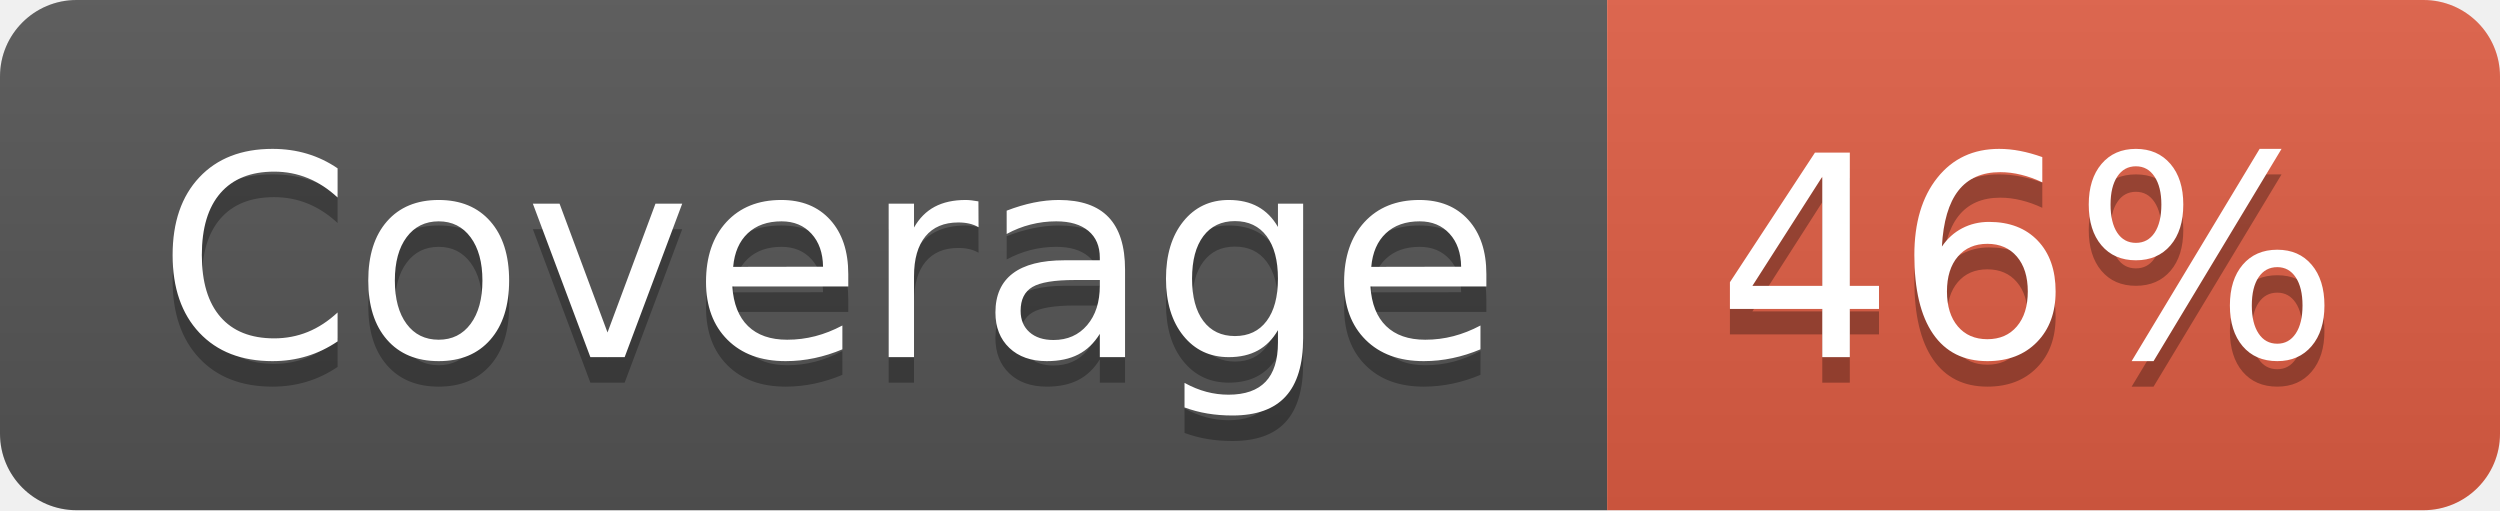
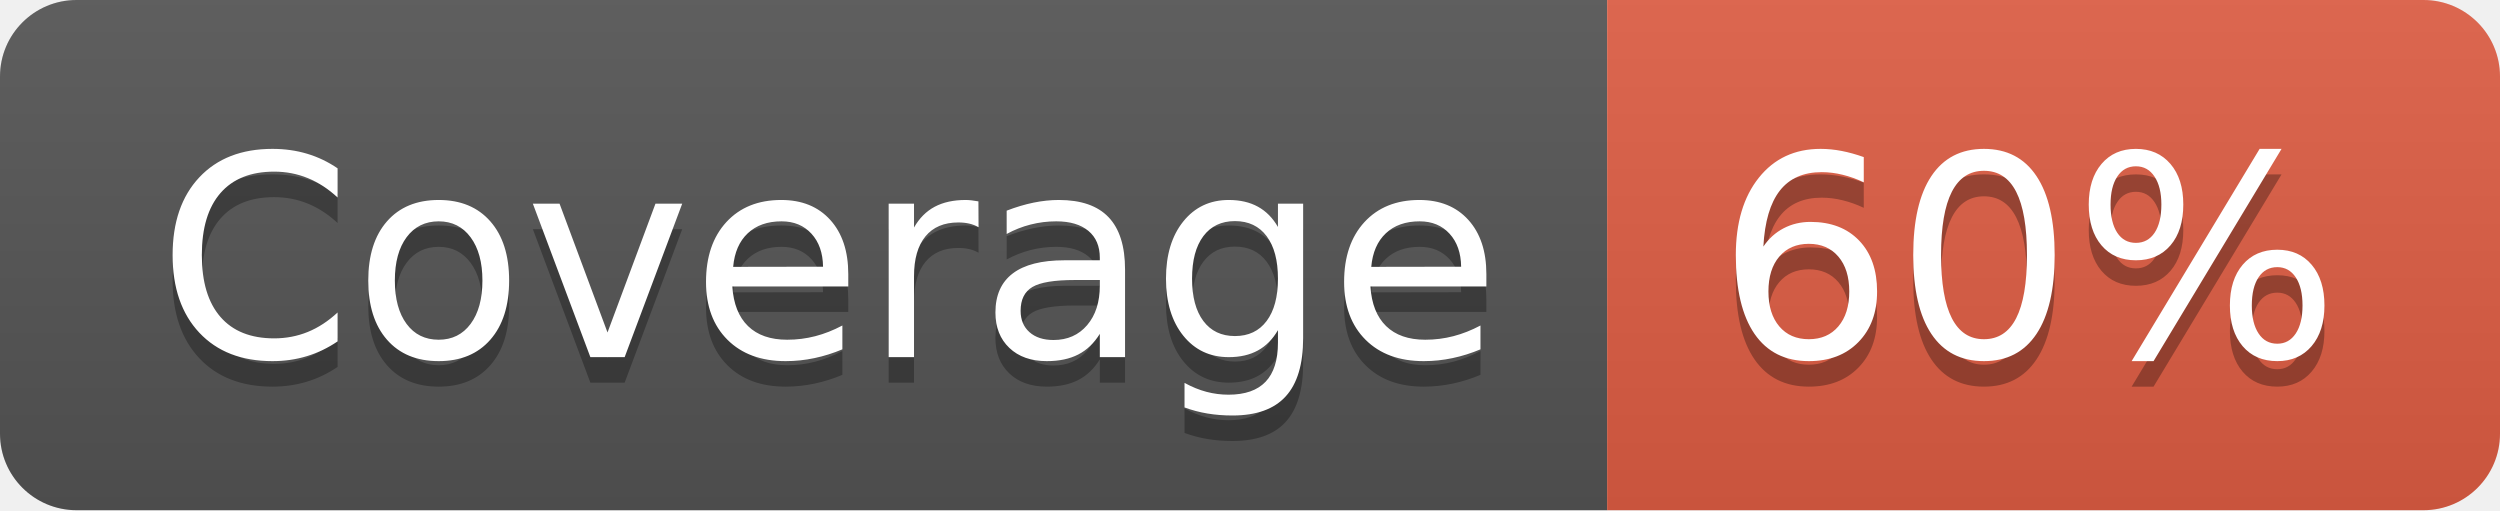
- <svg xmlns="http://www.w3.org/2000/svg" width="98" height="20" role="img" aria-label="Coverage: 46%">
+ <svg xmlns="http://www.w3.org/2000/svg" width="98" height="20" role="img" aria-label="Coverage: 60%">
  <linearGradient id="s" x2="0" y2="100%">
    <stop offset="0" stop-color="#bbb" stop-opacity=".1" />
    <stop offset="1" stop-opacity=".1" />
  </linearGradient>
  <clipPath id="r">
    <rect width="98" height="20" rx="3" fill="#fff" />
  </clipPath>
  <g clip-path="url(#r)">
    <rect width="63" height="20" fill="#555" />
    <rect x="63" width="35" height="20" fill="#e05d44" />
    <rect width="98" height="20" fill="url(#s)" />
  </g>
  <g fill="#fff" text-anchor="middle" font-family="Verdana,Geneva,DejaVu Sans,sans-serif" text-rendering="geometricPrecision" font-size="110">
    <text aria-hidden="true" x="325" y="150" fill="#010101" fill-opacity=".3" transform="scale(.1)" textLength="530">Coverage</text>
    <text x="325" y="140" transform="scale(.1)" fill="#fff" textLength="530">Coverage</text>
-     <text aria-hidden="true" x="795" y="150" fill="#010101" fill-opacity=".3" transform="scale(.1)" textLength="250">46%</text>
-     <text x="795" y="140" transform="scale(.1)" fill="#fff" textLength="250">46%</text>
+     <text aria-hidden="true" x="795" y="150" fill="#010101" fill-opacity=".3" transform="scale(.1)" textLength="250">60%</text>
+     <text x="795" y="140" transform="scale(.1)" fill="#fff" textLength="250">60%</text>
  </g>
</svg>
